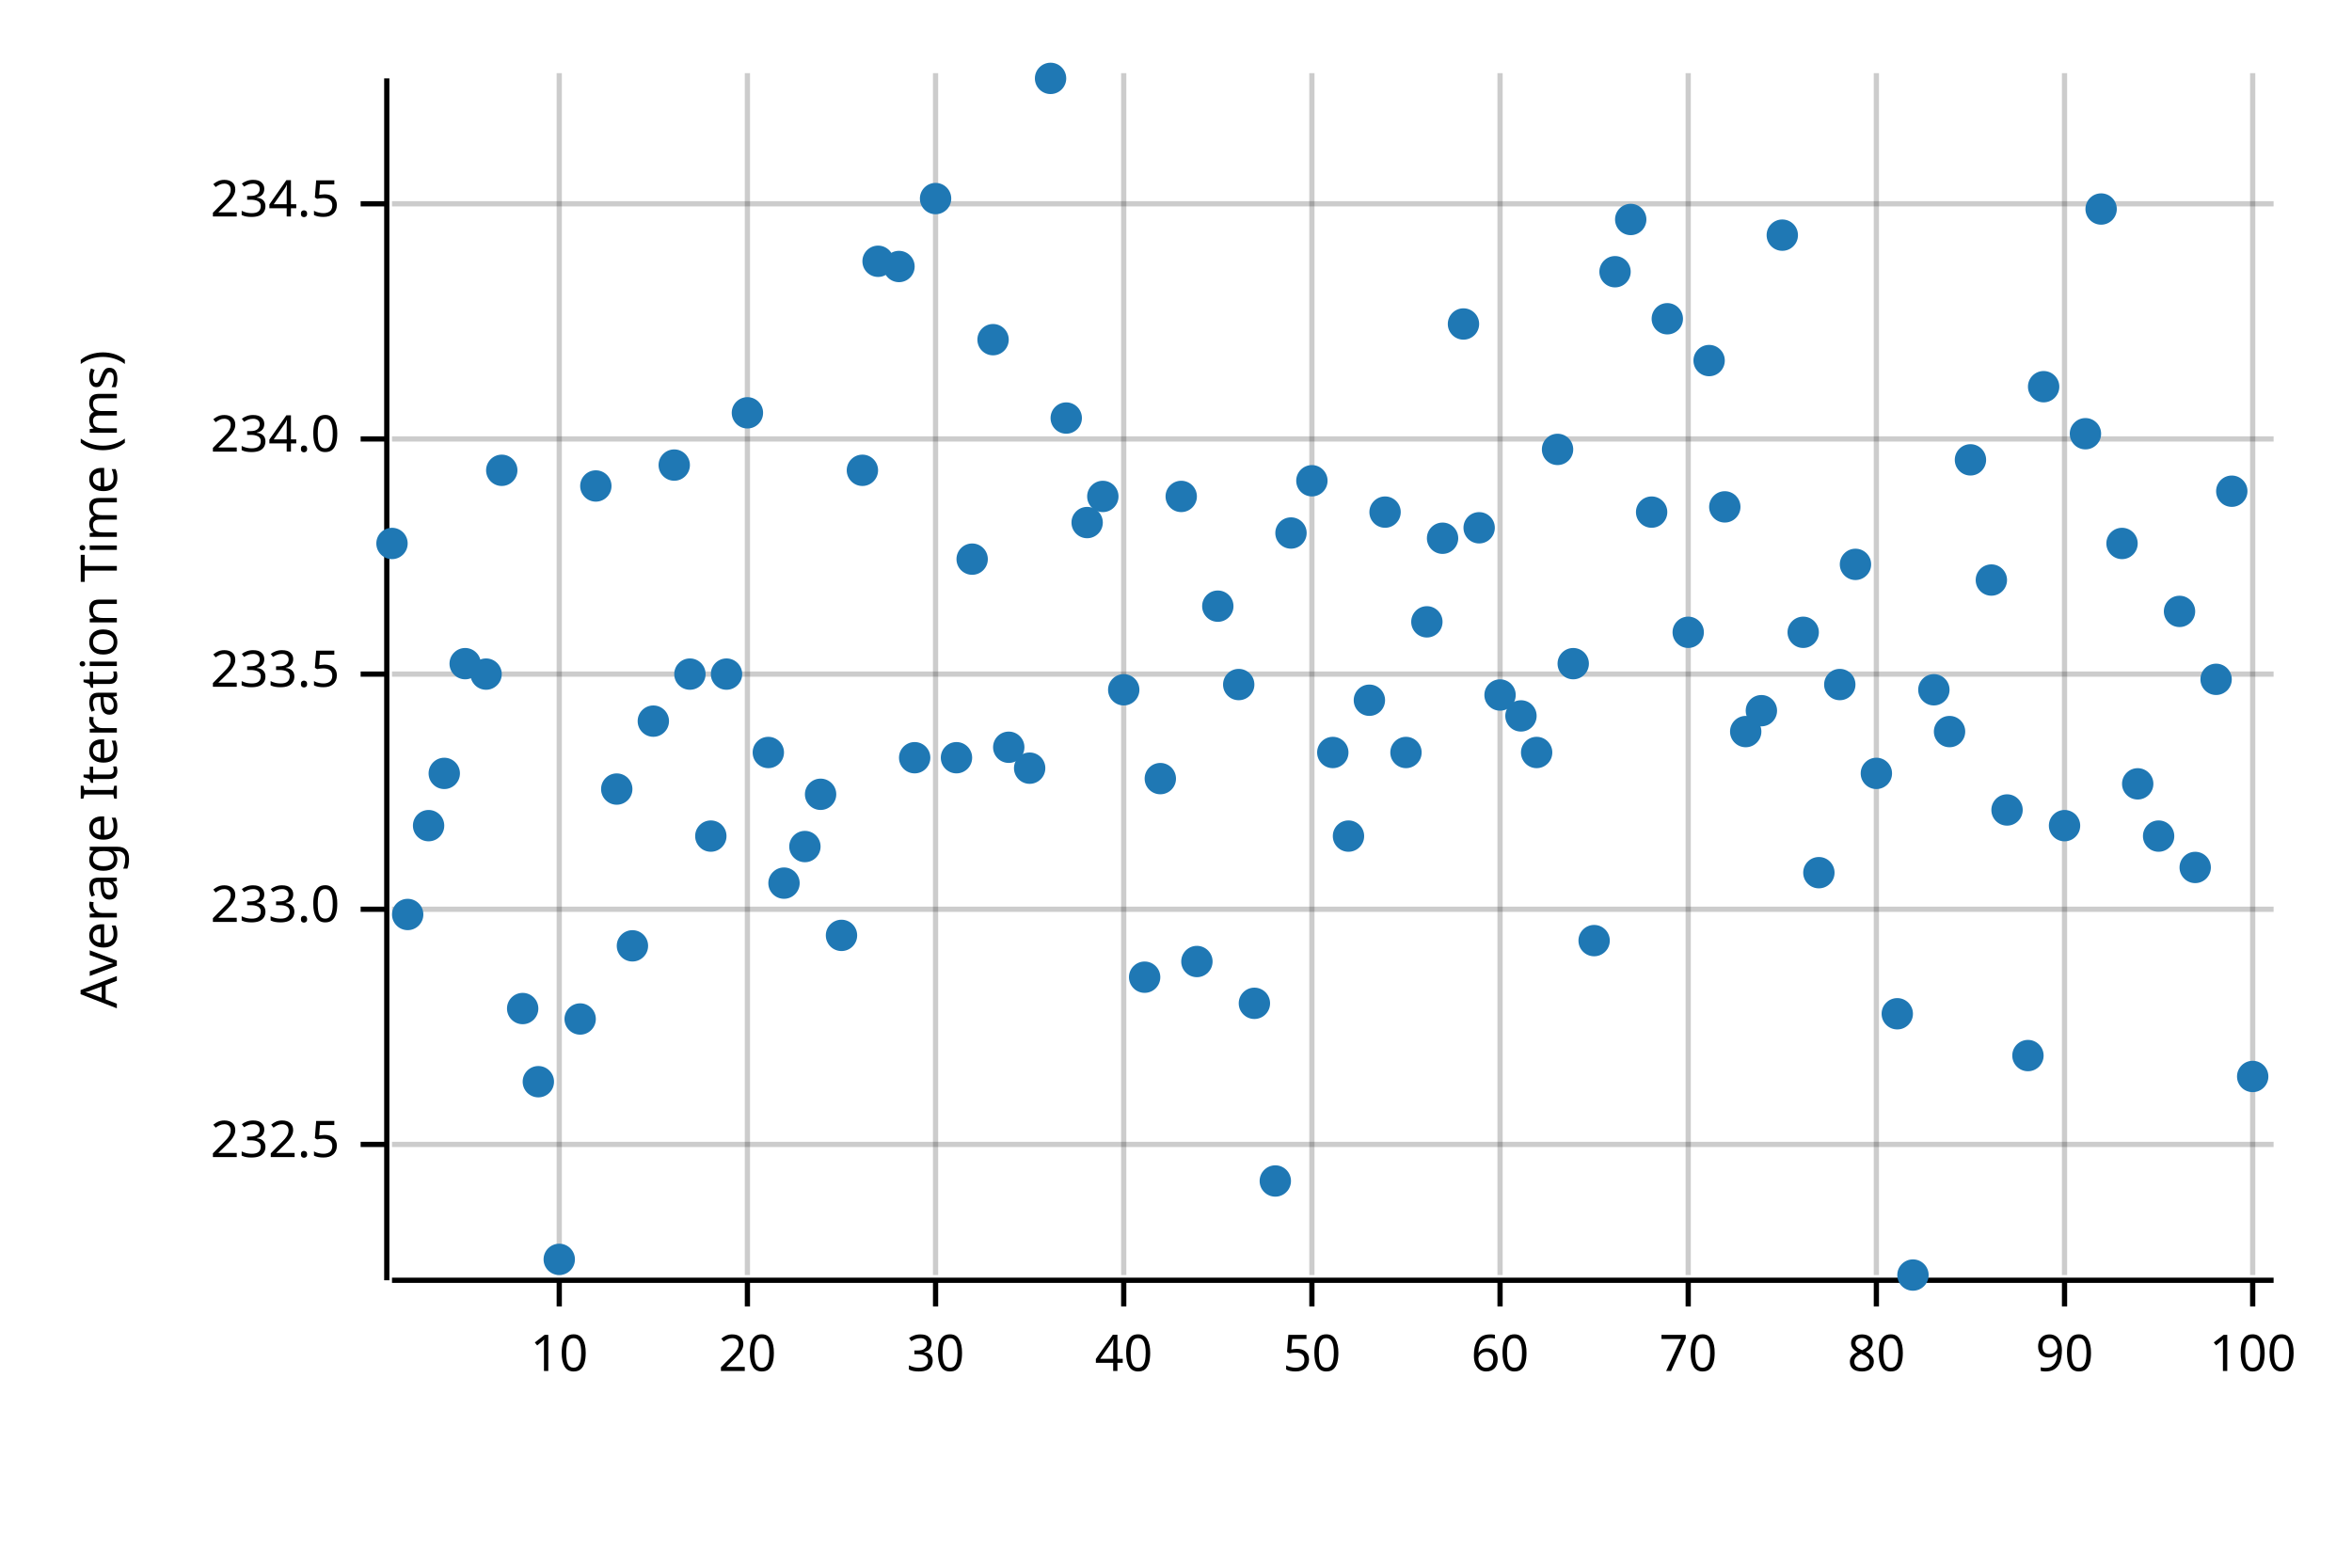
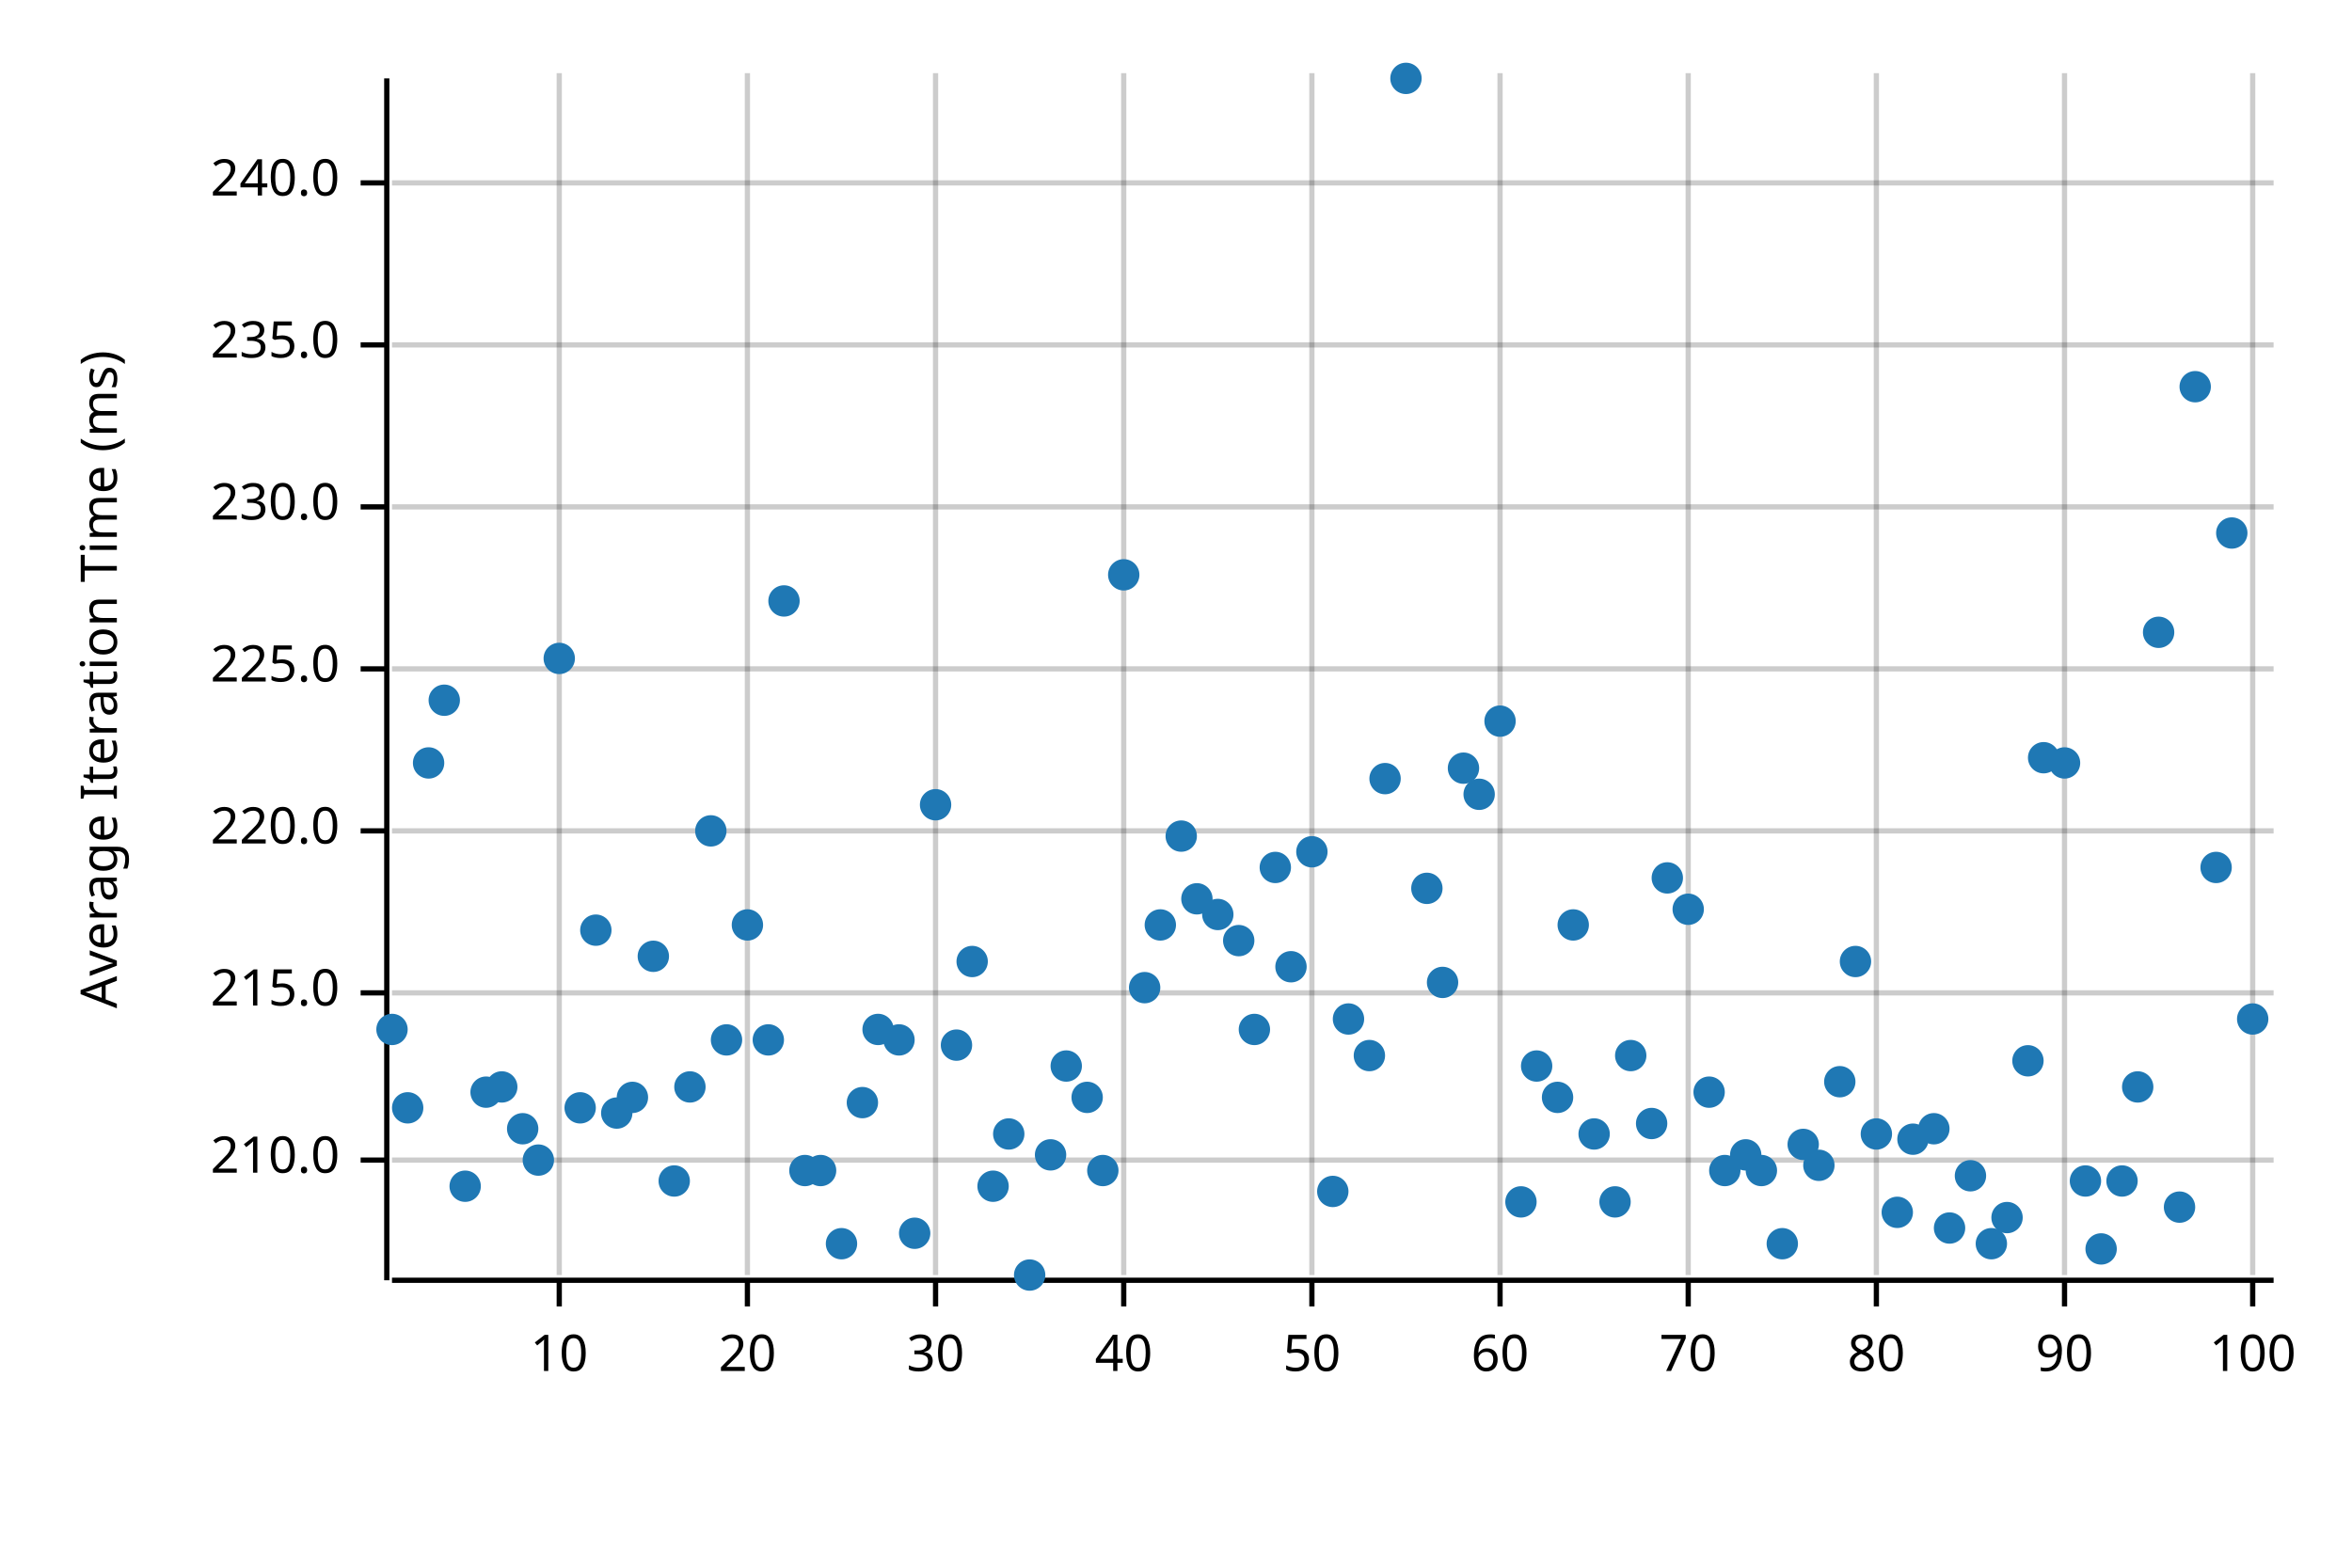
<svg xmlns="http://www.w3.org/2000/svg" width="450" height="300" viewBox="0 0 450 300">
  <text x="15" y="130" dy="0.76em" text-anchor="middle" font-family="sans-serif" font-size="9.677" opacity="1" fill="#000000" transform="rotate(270, 15, 130)">
Average Iteration Time (ms)
</text>
  <line opacity="0.2" stroke="#000000" stroke-width="1" x1="107" y1="244" x2="107" y2="14" />
  <line opacity="0.2" stroke="#000000" stroke-width="1" x1="143" y1="244" x2="143" y2="14" />
  <line opacity="0.2" stroke="#000000" stroke-width="1" x1="179" y1="244" x2="179" y2="14" />
  <line opacity="0.2" stroke="#000000" stroke-width="1" x1="215" y1="244" x2="215" y2="14" />
  <line opacity="0.2" stroke="#000000" stroke-width="1" x1="251" y1="244" x2="251" y2="14" />
  <line opacity="0.2" stroke="#000000" stroke-width="1" x1="287" y1="244" x2="287" y2="14" />
  <line opacity="0.2" stroke="#000000" stroke-width="1" x1="323" y1="244" x2="323" y2="14" />
  <line opacity="0.2" stroke="#000000" stroke-width="1" x1="359" y1="244" x2="359" y2="14" />
  <line opacity="0.2" stroke="#000000" stroke-width="1" x1="395" y1="244" x2="395" y2="14" />
  <line opacity="0.2" stroke="#000000" stroke-width="1" x1="431" y1="244" x2="431" y2="14" />
-   <line opacity="0.2" stroke="#000000" stroke-width="1" x1="75" y1="219" x2="435" y2="219" />
-   <line opacity="0.2" stroke="#000000" stroke-width="1" x1="75" y1="174" x2="435" y2="174" />
-   <line opacity="0.2" stroke="#000000" stroke-width="1" x1="75" y1="129" x2="435" y2="129" />
-   <line opacity="0.2" stroke="#000000" stroke-width="1" x1="75" y1="84" x2="435" y2="84" />
-   <line opacity="0.2" stroke="#000000" stroke-width="1" x1="75" y1="39" x2="435" y2="39" />
+   <line opacity="0.2" stroke="#000000" stroke-width="1" x1="75" y1="222" x2="435" y2="222" />
+   <line opacity="0.2" stroke="#000000" stroke-width="1" x1="75" y1="190" x2="435" y2="190" />
+   <line opacity="0.2" stroke="#000000" stroke-width="1" x1="75" y1="159" x2="435" y2="159" />
+   <line opacity="0.2" stroke="#000000" stroke-width="1" x1="75" y1="128" x2="435" y2="128" />
+   <line opacity="0.2" stroke="#000000" stroke-width="1" x1="75" y1="97" x2="435" y2="97" />
+   <line opacity="0.2" stroke="#000000" stroke-width="1" x1="75" y1="66" x2="435" y2="66" />
+   <line opacity="0.2" stroke="#000000" stroke-width="1" x1="75" y1="35" x2="435" y2="35" />
  <polyline fill="none" opacity="1" stroke="#000000" stroke-width="1" points="74,15 74,245 " />
-   <text x="65" y="219" dy="0.5ex" text-anchor="end" font-family="sans-serif" font-size="9.677" opacity="1" fill="#000000">
- 232.5
+   <text x="65" y="222" dy="0.5ex" text-anchor="end" font-family="sans-serif" font-size="9.677" opacity="1" fill="#000000">
+ 210.0
</text>
-   <polyline fill="none" opacity="1" stroke="#000000" stroke-width="1" points="69,219 74,219 " />
-   <text x="65" y="174" dy="0.5ex" text-anchor="end" font-family="sans-serif" font-size="9.677" opacity="1" fill="#000000">
- 233.0
+   <polyline fill="none" opacity="1" stroke="#000000" stroke-width="1" points="69,222 74,222 " />
+   <text x="65" y="190" dy="0.5ex" text-anchor="end" font-family="sans-serif" font-size="9.677" opacity="1" fill="#000000">
+ 215.0
</text>
-   <polyline fill="none" opacity="1" stroke="#000000" stroke-width="1" points="69,174 74,174 " />
-   <text x="65" y="129" dy="0.5ex" text-anchor="end" font-family="sans-serif" font-size="9.677" opacity="1" fill="#000000">
- 233.5
+   <polyline fill="none" opacity="1" stroke="#000000" stroke-width="1" points="69,190 74,190 " />
+   <text x="65" y="159" dy="0.5ex" text-anchor="end" font-family="sans-serif" font-size="9.677" opacity="1" fill="#000000">
+ 220.0
</text>
-   <polyline fill="none" opacity="1" stroke="#000000" stroke-width="1" points="69,129 74,129 " />
-   <text x="65" y="84" dy="0.5ex" text-anchor="end" font-family="sans-serif" font-size="9.677" opacity="1" fill="#000000">
- 234.0
+   <polyline fill="none" opacity="1" stroke="#000000" stroke-width="1" points="69,159 74,159 " />
+   <text x="65" y="128" dy="0.5ex" text-anchor="end" font-family="sans-serif" font-size="9.677" opacity="1" fill="#000000">
+ 225.0
</text>
-   <polyline fill="none" opacity="1" stroke="#000000" stroke-width="1" points="69,84 74,84 " />
-   <text x="65" y="39" dy="0.5ex" text-anchor="end" font-family="sans-serif" font-size="9.677" opacity="1" fill="#000000">
- 234.5
+   <polyline fill="none" opacity="1" stroke="#000000" stroke-width="1" points="69,128 74,128 " />
+   <text x="65" y="97" dy="0.5ex" text-anchor="end" font-family="sans-serif" font-size="9.677" opacity="1" fill="#000000">
+ 230.0
</text>
-   <polyline fill="none" opacity="1" stroke="#000000" stroke-width="1" points="69,39 74,39 " />
+   <polyline fill="none" opacity="1" stroke="#000000" stroke-width="1" points="69,97 74,97 " />
+   <text x="65" y="66" dy="0.5ex" text-anchor="end" font-family="sans-serif" font-size="9.677" opacity="1" fill="#000000">
+ 235.0
+ </text>
+   <polyline fill="none" opacity="1" stroke="#000000" stroke-width="1" points="69,66 74,66 " />
+   <text x="65" y="35" dy="0.5ex" text-anchor="end" font-family="sans-serif" font-size="9.677" opacity="1" fill="#000000">
+ 240.0
+ </text>
+   <polyline fill="none" opacity="1" stroke="#000000" stroke-width="1" points="69,35 74,35 " />
  <polyline fill="none" opacity="1" stroke="#000000" stroke-width="1" points="75,245 435,245 " />
  <text x="107" y="255" dy="0.76em" text-anchor="middle" font-family="sans-serif" font-size="9.677" opacity="1" fill="#000000">
10
</text>
  <polyline fill="none" opacity="1" stroke="#000000" stroke-width="1" points="107,245 107,250 " />
  <text x="143" y="255" dy="0.76em" text-anchor="middle" font-family="sans-serif" font-size="9.677" opacity="1" fill="#000000">
20
</text>
  <polyline fill="none" opacity="1" stroke="#000000" stroke-width="1" points="143,245 143,250 " />
  <text x="179" y="255" dy="0.76em" text-anchor="middle" font-family="sans-serif" font-size="9.677" opacity="1" fill="#000000">
30
</text>
  <polyline fill="none" opacity="1" stroke="#000000" stroke-width="1" points="179,245 179,250 " />
  <text x="215" y="255" dy="0.76em" text-anchor="middle" font-family="sans-serif" font-size="9.677" opacity="1" fill="#000000">
40
</text>
  <polyline fill="none" opacity="1" stroke="#000000" stroke-width="1" points="215,245 215,250 " />
  <text x="251" y="255" dy="0.76em" text-anchor="middle" font-family="sans-serif" font-size="9.677" opacity="1" fill="#000000">
50
</text>
  <polyline fill="none" opacity="1" stroke="#000000" stroke-width="1" points="251,245 251,250 " />
  <text x="287" y="255" dy="0.76em" text-anchor="middle" font-family="sans-serif" font-size="9.677" opacity="1" fill="#000000">
60
</text>
  <polyline fill="none" opacity="1" stroke="#000000" stroke-width="1" points="287,245 287,250 " />
  <text x="323" y="255" dy="0.76em" text-anchor="middle" font-family="sans-serif" font-size="9.677" opacity="1" fill="#000000">
70
</text>
  <polyline fill="none" opacity="1" stroke="#000000" stroke-width="1" points="323,245 323,250 " />
  <text x="359" y="255" dy="0.76em" text-anchor="middle" font-family="sans-serif" font-size="9.677" opacity="1" fill="#000000">
80
</text>
  <polyline fill="none" opacity="1" stroke="#000000" stroke-width="1" points="359,245 359,250 " />
  <text x="395" y="255" dy="0.76em" text-anchor="middle" font-family="sans-serif" font-size="9.677" opacity="1" fill="#000000">
90
</text>
  <polyline fill="none" opacity="1" stroke="#000000" stroke-width="1" points="395,245 395,250 " />
  <text x="431" y="255" dy="0.76em" text-anchor="middle" font-family="sans-serif" font-size="9.677" opacity="1" fill="#000000">
100
</text>
  <polyline fill="none" opacity="1" stroke="#000000" stroke-width="1" points="431,245 431,250 " />
-   <circle cx="75" cy="104" r="3" opacity="1" fill="#1F78B4" stroke="none" stroke-width="1" />
-   <circle cx="78" cy="175" r="3" opacity="1" fill="#1F78B4" stroke="none" stroke-width="1" />
-   <circle cx="82" cy="158" r="3" opacity="1" fill="#1F78B4" stroke="none" stroke-width="1" />
-   <circle cx="85" cy="148" r="3" opacity="1" fill="#1F78B4" stroke="none" stroke-width="1" />
-   <circle cx="89" cy="127" r="3" opacity="1" fill="#1F78B4" stroke="none" stroke-width="1" />
-   <circle cx="93" cy="129" r="3" opacity="1" fill="#1F78B4" stroke="none" stroke-width="1" />
-   <circle cx="96" cy="90" r="3" opacity="1" fill="#1F78B4" stroke="none" stroke-width="1" />
-   <circle cx="100" cy="193" r="3" opacity="1" fill="#1F78B4" stroke="none" stroke-width="1" />
-   <circle cx="103" cy="207" r="3" opacity="1" fill="#1F78B4" stroke="none" stroke-width="1" />
-   <circle cx="107" cy="241" r="3" opacity="1" fill="#1F78B4" stroke="none" stroke-width="1" />
-   <circle cx="111" cy="195" r="3" opacity="1" fill="#1F78B4" stroke="none" stroke-width="1" />
-   <circle cx="114" cy="93" r="3" opacity="1" fill="#1F78B4" stroke="none" stroke-width="1" />
-   <circle cx="118" cy="151" r="3" opacity="1" fill="#1F78B4" stroke="none" stroke-width="1" />
-   <circle cx="121" cy="181" r="3" opacity="1" fill="#1F78B4" stroke="none" stroke-width="1" />
-   <circle cx="125" cy="138" r="3" opacity="1" fill="#1F78B4" stroke="none" stroke-width="1" />
-   <circle cx="129" cy="89" r="3" opacity="1" fill="#1F78B4" stroke="none" stroke-width="1" />
-   <circle cx="132" cy="129" r="3" opacity="1" fill="#1F78B4" stroke="none" stroke-width="1" />
-   <circle cx="136" cy="160" r="3" opacity="1" fill="#1F78B4" stroke="none" stroke-width="1" />
-   <circle cx="139" cy="129" r="3" opacity="1" fill="#1F78B4" stroke="none" stroke-width="1" />
-   <circle cx="143" cy="79" r="3" opacity="1" fill="#1F78B4" stroke="none" stroke-width="1" />
-   <circle cx="147" cy="144" r="3" opacity="1" fill="#1F78B4" stroke="none" stroke-width="1" />
-   <circle cx="150" cy="169" r="3" opacity="1" fill="#1F78B4" stroke="none" stroke-width="1" />
-   <circle cx="154" cy="162" r="3" opacity="1" fill="#1F78B4" stroke="none" stroke-width="1" />
-   <circle cx="157" cy="152" r="3" opacity="1" fill="#1F78B4" stroke="none" stroke-width="1" />
-   <circle cx="161" cy="179" r="3" opacity="1" fill="#1F78B4" stroke="none" stroke-width="1" />
-   <circle cx="165" cy="90" r="3" opacity="1" fill="#1F78B4" stroke="none" stroke-width="1" />
-   <circle cx="168" cy="50" r="3" opacity="1" fill="#1F78B4" stroke="none" stroke-width="1" />
-   <circle cx="172" cy="51" r="3" opacity="1" fill="#1F78B4" stroke="none" stroke-width="1" />
-   <circle cx="175" cy="145" r="3" opacity="1" fill="#1F78B4" stroke="none" stroke-width="1" />
-   <circle cx="179" cy="38" r="3" opacity="1" fill="#1F78B4" stroke="none" stroke-width="1" />
-   <circle cx="183" cy="145" r="3" opacity="1" fill="#1F78B4" stroke="none" stroke-width="1" />
-   <circle cx="186" cy="107" r="3" opacity="1" fill="#1F78B4" stroke="none" stroke-width="1" />
-   <circle cx="190" cy="65" r="3" opacity="1" fill="#1F78B4" stroke="none" stroke-width="1" />
-   <circle cx="193" cy="143" r="3" opacity="1" fill="#1F78B4" stroke="none" stroke-width="1" />
-   <circle cx="197" cy="147" r="3" opacity="1" fill="#1F78B4" stroke="none" stroke-width="1" />
-   <circle cx="201" cy="15" r="3" opacity="1" fill="#1F78B4" stroke="none" stroke-width="1" />
-   <circle cx="204" cy="80" r="3" opacity="1" fill="#1F78B4" stroke="none" stroke-width="1" />
-   <circle cx="208" cy="100" r="3" opacity="1" fill="#1F78B4" stroke="none" stroke-width="1" />
-   <circle cx="211" cy="95" r="3" opacity="1" fill="#1F78B4" stroke="none" stroke-width="1" />
-   <circle cx="215" cy="132" r="3" opacity="1" fill="#1F78B4" stroke="none" stroke-width="1" />
-   <circle cx="219" cy="187" r="3" opacity="1" fill="#1F78B4" stroke="none" stroke-width="1" />
-   <circle cx="222" cy="149" r="3" opacity="1" fill="#1F78B4" stroke="none" stroke-width="1" />
-   <circle cx="226" cy="95" r="3" opacity="1" fill="#1F78B4" stroke="none" stroke-width="1" />
-   <circle cx="229" cy="184" r="3" opacity="1" fill="#1F78B4" stroke="none" stroke-width="1" />
-   <circle cx="233" cy="116" r="3" opacity="1" fill="#1F78B4" stroke="none" stroke-width="1" />
-   <circle cx="237" cy="131" r="3" opacity="1" fill="#1F78B4" stroke="none" stroke-width="1" />
-   <circle cx="240" cy="192" r="3" opacity="1" fill="#1F78B4" stroke="none" stroke-width="1" />
-   <circle cx="244" cy="226" r="3" opacity="1" fill="#1F78B4" stroke="none" stroke-width="1" />
-   <circle cx="247" cy="102" r="3" opacity="1" fill="#1F78B4" stroke="none" stroke-width="1" />
-   <circle cx="251" cy="92" r="3" opacity="1" fill="#1F78B4" stroke="none" stroke-width="1" />
-   <circle cx="255" cy="144" r="3" opacity="1" fill="#1F78B4" stroke="none" stroke-width="1" />
-   <circle cx="258" cy="160" r="3" opacity="1" fill="#1F78B4" stroke="none" stroke-width="1" />
-   <circle cx="262" cy="134" r="3" opacity="1" fill="#1F78B4" stroke="none" stroke-width="1" />
-   <circle cx="265" cy="98" r="3" opacity="1" fill="#1F78B4" stroke="none" stroke-width="1" />
-   <circle cx="269" cy="144" r="3" opacity="1" fill="#1F78B4" stroke="none" stroke-width="1" />
-   <circle cx="273" cy="119" r="3" opacity="1" fill="#1F78B4" stroke="none" stroke-width="1" />
-   <circle cx="276" cy="103" r="3" opacity="1" fill="#1F78B4" stroke="none" stroke-width="1" />
-   <circle cx="280" cy="62" r="3" opacity="1" fill="#1F78B4" stroke="none" stroke-width="1" />
-   <circle cx="283" cy="101" r="3" opacity="1" fill="#1F78B4" stroke="none" stroke-width="1" />
-   <circle cx="287" cy="133" r="3" opacity="1" fill="#1F78B4" stroke="none" stroke-width="1" />
-   <circle cx="291" cy="137" r="3" opacity="1" fill="#1F78B4" stroke="none" stroke-width="1" />
-   <circle cx="294" cy="144" r="3" opacity="1" fill="#1F78B4" stroke="none" stroke-width="1" />
-   <circle cx="298" cy="86" r="3" opacity="1" fill="#1F78B4" stroke="none" stroke-width="1" />
-   <circle cx="301" cy="127" r="3" opacity="1" fill="#1F78B4" stroke="none" stroke-width="1" />
-   <circle cx="305" cy="180" r="3" opacity="1" fill="#1F78B4" stroke="none" stroke-width="1" />
-   <circle cx="309" cy="52" r="3" opacity="1" fill="#1F78B4" stroke="none" stroke-width="1" />
-   <circle cx="312" cy="42" r="3" opacity="1" fill="#1F78B4" stroke="none" stroke-width="1" />
-   <circle cx="316" cy="98" r="3" opacity="1" fill="#1F78B4" stroke="none" stroke-width="1" />
-   <circle cx="319" cy="61" r="3" opacity="1" fill="#1F78B4" stroke="none" stroke-width="1" />
-   <circle cx="323" cy="121" r="3" opacity="1" fill="#1F78B4" stroke="none" stroke-width="1" />
-   <circle cx="327" cy="69" r="3" opacity="1" fill="#1F78B4" stroke="none" stroke-width="1" />
-   <circle cx="330" cy="97" r="3" opacity="1" fill="#1F78B4" stroke="none" stroke-width="1" />
-   <circle cx="334" cy="140" r="3" opacity="1" fill="#1F78B4" stroke="none" stroke-width="1" />
-   <circle cx="337" cy="136" r="3" opacity="1" fill="#1F78B4" stroke="none" stroke-width="1" />
-   <circle cx="341" cy="45" r="3" opacity="1" fill="#1F78B4" stroke="none" stroke-width="1" />
-   <circle cx="345" cy="121" r="3" opacity="1" fill="#1F78B4" stroke="none" stroke-width="1" />
-   <circle cx="348" cy="167" r="3" opacity="1" fill="#1F78B4" stroke="none" stroke-width="1" />
-   <circle cx="352" cy="131" r="3" opacity="1" fill="#1F78B4" stroke="none" stroke-width="1" />
-   <circle cx="355" cy="108" r="3" opacity="1" fill="#1F78B4" stroke="none" stroke-width="1" />
-   <circle cx="359" cy="148" r="3" opacity="1" fill="#1F78B4" stroke="none" stroke-width="1" />
-   <circle cx="363" cy="194" r="3" opacity="1" fill="#1F78B4" stroke="none" stroke-width="1" />
-   <circle cx="366" cy="244" r="3" opacity="1" fill="#1F78B4" stroke="none" stroke-width="1" />
-   <circle cx="370" cy="132" r="3" opacity="1" fill="#1F78B4" stroke="none" stroke-width="1" />
-   <circle cx="373" cy="140" r="3" opacity="1" fill="#1F78B4" stroke="none" stroke-width="1" />
-   <circle cx="377" cy="88" r="3" opacity="1" fill="#1F78B4" stroke="none" stroke-width="1" />
-   <circle cx="381" cy="111" r="3" opacity="1" fill="#1F78B4" stroke="none" stroke-width="1" />
-   <circle cx="384" cy="155" r="3" opacity="1" fill="#1F78B4" stroke="none" stroke-width="1" />
-   <circle cx="388" cy="202" r="3" opacity="1" fill="#1F78B4" stroke="none" stroke-width="1" />
-   <circle cx="391" cy="74" r="3" opacity="1" fill="#1F78B4" stroke="none" stroke-width="1" />
-   <circle cx="395" cy="158" r="3" opacity="1" fill="#1F78B4" stroke="none" stroke-width="1" />
-   <circle cx="399" cy="83" r="3" opacity="1" fill="#1F78B4" stroke="none" stroke-width="1" />
-   <circle cx="402" cy="40" r="3" opacity="1" fill="#1F78B4" stroke="none" stroke-width="1" />
-   <circle cx="406" cy="104" r="3" opacity="1" fill="#1F78B4" stroke="none" stroke-width="1" />
-   <circle cx="409" cy="150" r="3" opacity="1" fill="#1F78B4" stroke="none" stroke-width="1" />
-   <circle cx="413" cy="160" r="3" opacity="1" fill="#1F78B4" stroke="none" stroke-width="1" />
-   <circle cx="417" cy="117" r="3" opacity="1" fill="#1F78B4" stroke="none" stroke-width="1" />
-   <circle cx="420" cy="166" r="3" opacity="1" fill="#1F78B4" stroke="none" stroke-width="1" />
-   <circle cx="424" cy="130" r="3" opacity="1" fill="#1F78B4" stroke="none" stroke-width="1" />
-   <circle cx="427" cy="94" r="3" opacity="1" fill="#1F78B4" stroke="none" stroke-width="1" />
-   <circle cx="431" cy="206" r="3" opacity="1" fill="#1F78B4" stroke="none" stroke-width="1" />
+   <circle cx="75" cy="197" r="3" opacity="1" fill="#1F78B4" stroke="none" stroke-width="1" />
+   <circle cx="78" cy="212" r="3" opacity="1" fill="#1F78B4" stroke="none" stroke-width="1" />
+   <circle cx="82" cy="146" r="3" opacity="1" fill="#1F78B4" stroke="none" stroke-width="1" />
+   <circle cx="85" cy="134" r="3" opacity="1" fill="#1F78B4" stroke="none" stroke-width="1" />
+   <circle cx="89" cy="227" r="3" opacity="1" fill="#1F78B4" stroke="none" stroke-width="1" />
+   <circle cx="93" cy="209" r="3" opacity="1" fill="#1F78B4" stroke="none" stroke-width="1" />
+   <circle cx="96" cy="208" r="3" opacity="1" fill="#1F78B4" stroke="none" stroke-width="1" />
+   <circle cx="100" cy="216" r="3" opacity="1" fill="#1F78B4" stroke="none" stroke-width="1" />
+   <circle cx="103" cy="222" r="3" opacity="1" fill="#1F78B4" stroke="none" stroke-width="1" />
+   <circle cx="107" cy="126" r="3" opacity="1" fill="#1F78B4" stroke="none" stroke-width="1" />
+   <circle cx="111" cy="212" r="3" opacity="1" fill="#1F78B4" stroke="none" stroke-width="1" />
+   <circle cx="114" cy="178" r="3" opacity="1" fill="#1F78B4" stroke="none" stroke-width="1" />
+   <circle cx="118" cy="213" r="3" opacity="1" fill="#1F78B4" stroke="none" stroke-width="1" />
+   <circle cx="121" cy="210" r="3" opacity="1" fill="#1F78B4" stroke="none" stroke-width="1" />
+   <circle cx="125" cy="183" r="3" opacity="1" fill="#1F78B4" stroke="none" stroke-width="1" />
+   <circle cx="129" cy="226" r="3" opacity="1" fill="#1F78B4" stroke="none" stroke-width="1" />
+   <circle cx="132" cy="208" r="3" opacity="1" fill="#1F78B4" stroke="none" stroke-width="1" />
+   <circle cx="136" cy="159" r="3" opacity="1" fill="#1F78B4" stroke="none" stroke-width="1" />
+   <circle cx="139" cy="199" r="3" opacity="1" fill="#1F78B4" stroke="none" stroke-width="1" />
+   <circle cx="143" cy="177" r="3" opacity="1" fill="#1F78B4" stroke="none" stroke-width="1" />
+   <circle cx="147" cy="199" r="3" opacity="1" fill="#1F78B4" stroke="none" stroke-width="1" />
+   <circle cx="150" cy="115" r="3" opacity="1" fill="#1F78B4" stroke="none" stroke-width="1" />
+   <circle cx="154" cy="224" r="3" opacity="1" fill="#1F78B4" stroke="none" stroke-width="1" />
+   <circle cx="157" cy="224" r="3" opacity="1" fill="#1F78B4" stroke="none" stroke-width="1" />
+   <circle cx="161" cy="238" r="3" opacity="1" fill="#1F78B4" stroke="none" stroke-width="1" />
+   <circle cx="165" cy="211" r="3" opacity="1" fill="#1F78B4" stroke="none" stroke-width="1" />
+   <circle cx="168" cy="197" r="3" opacity="1" fill="#1F78B4" stroke="none" stroke-width="1" />
+   <circle cx="172" cy="199" r="3" opacity="1" fill="#1F78B4" stroke="none" stroke-width="1" />
+   <circle cx="175" cy="236" r="3" opacity="1" fill="#1F78B4" stroke="none" stroke-width="1" />
+   <circle cx="179" cy="154" r="3" opacity="1" fill="#1F78B4" stroke="none" stroke-width="1" />
+   <circle cx="183" cy="200" r="3" opacity="1" fill="#1F78B4" stroke="none" stroke-width="1" />
+   <circle cx="186" cy="184" r="3" opacity="1" fill="#1F78B4" stroke="none" stroke-width="1" />
+   <circle cx="190" cy="227" r="3" opacity="1" fill="#1F78B4" stroke="none" stroke-width="1" />
+   <circle cx="193" cy="217" r="3" opacity="1" fill="#1F78B4" stroke="none" stroke-width="1" />
+   <circle cx="197" cy="244" r="3" opacity="1" fill="#1F78B4" stroke="none" stroke-width="1" />
+   <circle cx="201" cy="221" r="3" opacity="1" fill="#1F78B4" stroke="none" stroke-width="1" />
+   <circle cx="204" cy="204" r="3" opacity="1" fill="#1F78B4" stroke="none" stroke-width="1" />
+   <circle cx="208" cy="210" r="3" opacity="1" fill="#1F78B4" stroke="none" stroke-width="1" />
+   <circle cx="211" cy="224" r="3" opacity="1" fill="#1F78B4" stroke="none" stroke-width="1" />
+   <circle cx="215" cy="110" r="3" opacity="1" fill="#1F78B4" stroke="none" stroke-width="1" />
+   <circle cx="219" cy="189" r="3" opacity="1" fill="#1F78B4" stroke="none" stroke-width="1" />
+   <circle cx="222" cy="177" r="3" opacity="1" fill="#1F78B4" stroke="none" stroke-width="1" />
+   <circle cx="226" cy="160" r="3" opacity="1" fill="#1F78B4" stroke="none" stroke-width="1" />
+   <circle cx="229" cy="172" r="3" opacity="1" fill="#1F78B4" stroke="none" stroke-width="1" />
+   <circle cx="233" cy="175" r="3" opacity="1" fill="#1F78B4" stroke="none" stroke-width="1" />
+   <circle cx="237" cy="180" r="3" opacity="1" fill="#1F78B4" stroke="none" stroke-width="1" />
+   <circle cx="240" cy="197" r="3" opacity="1" fill="#1F78B4" stroke="none" stroke-width="1" />
+   <circle cx="244" cy="166" r="3" opacity="1" fill="#1F78B4" stroke="none" stroke-width="1" />
+   <circle cx="247" cy="185" r="3" opacity="1" fill="#1F78B4" stroke="none" stroke-width="1" />
+   <circle cx="251" cy="163" r="3" opacity="1" fill="#1F78B4" stroke="none" stroke-width="1" />
+   <circle cx="255" cy="228" r="3" opacity="1" fill="#1F78B4" stroke="none" stroke-width="1" />
+   <circle cx="258" cy="195" r="3" opacity="1" fill="#1F78B4" stroke="none" stroke-width="1" />
+   <circle cx="262" cy="202" r="3" opacity="1" fill="#1F78B4" stroke="none" stroke-width="1" />
+   <circle cx="265" cy="149" r="3" opacity="1" fill="#1F78B4" stroke="none" stroke-width="1" />
+   <circle cx="269" cy="15" r="3" opacity="1" fill="#1F78B4" stroke="none" stroke-width="1" />
+   <circle cx="273" cy="170" r="3" opacity="1" fill="#1F78B4" stroke="none" stroke-width="1" />
+   <circle cx="276" cy="188" r="3" opacity="1" fill="#1F78B4" stroke="none" stroke-width="1" />
+   <circle cx="280" cy="147" r="3" opacity="1" fill="#1F78B4" stroke="none" stroke-width="1" />
+   <circle cx="283" cy="152" r="3" opacity="1" fill="#1F78B4" stroke="none" stroke-width="1" />
+   <circle cx="287" cy="138" r="3" opacity="1" fill="#1F78B4" stroke="none" stroke-width="1" />
+   <circle cx="291" cy="230" r="3" opacity="1" fill="#1F78B4" stroke="none" stroke-width="1" />
+   <circle cx="294" cy="204" r="3" opacity="1" fill="#1F78B4" stroke="none" stroke-width="1" />
+   <circle cx="298" cy="210" r="3" opacity="1" fill="#1F78B4" stroke="none" stroke-width="1" />
+   <circle cx="301" cy="177" r="3" opacity="1" fill="#1F78B4" stroke="none" stroke-width="1" />
+   <circle cx="305" cy="217" r="3" opacity="1" fill="#1F78B4" stroke="none" stroke-width="1" />
+   <circle cx="309" cy="230" r="3" opacity="1" fill="#1F78B4" stroke="none" stroke-width="1" />
+   <circle cx="312" cy="202" r="3" opacity="1" fill="#1F78B4" stroke="none" stroke-width="1" />
+   <circle cx="316" cy="215" r="3" opacity="1" fill="#1F78B4" stroke="none" stroke-width="1" />
+   <circle cx="319" cy="168" r="3" opacity="1" fill="#1F78B4" stroke="none" stroke-width="1" />
+   <circle cx="323" cy="174" r="3" opacity="1" fill="#1F78B4" stroke="none" stroke-width="1" />
+   <circle cx="327" cy="209" r="3" opacity="1" fill="#1F78B4" stroke="none" stroke-width="1" />
+   <circle cx="330" cy="224" r="3" opacity="1" fill="#1F78B4" stroke="none" stroke-width="1" />
+   <circle cx="334" cy="221" r="3" opacity="1" fill="#1F78B4" stroke="none" stroke-width="1" />
+   <circle cx="337" cy="224" r="3" opacity="1" fill="#1F78B4" stroke="none" stroke-width="1" />
+   <circle cx="341" cy="238" r="3" opacity="1" fill="#1F78B4" stroke="none" stroke-width="1" />
+   <circle cx="345" cy="219" r="3" opacity="1" fill="#1F78B4" stroke="none" stroke-width="1" />
+   <circle cx="348" cy="223" r="3" opacity="1" fill="#1F78B4" stroke="none" stroke-width="1" />
+   <circle cx="352" cy="207" r="3" opacity="1" fill="#1F78B4" stroke="none" stroke-width="1" />
+   <circle cx="355" cy="184" r="3" opacity="1" fill="#1F78B4" stroke="none" stroke-width="1" />
+   <circle cx="359" cy="217" r="3" opacity="1" fill="#1F78B4" stroke="none" stroke-width="1" />
+   <circle cx="363" cy="232" r="3" opacity="1" fill="#1F78B4" stroke="none" stroke-width="1" />
+   <circle cx="366" cy="218" r="3" opacity="1" fill="#1F78B4" stroke="none" stroke-width="1" />
+   <circle cx="370" cy="216" r="3" opacity="1" fill="#1F78B4" stroke="none" stroke-width="1" />
+   <circle cx="373" cy="235" r="3" opacity="1" fill="#1F78B4" stroke="none" stroke-width="1" />
+   <circle cx="377" cy="225" r="3" opacity="1" fill="#1F78B4" stroke="none" stroke-width="1" />
+   <circle cx="381" cy="238" r="3" opacity="1" fill="#1F78B4" stroke="none" stroke-width="1" />
+   <circle cx="384" cy="233" r="3" opacity="1" fill="#1F78B4" stroke="none" stroke-width="1" />
+   <circle cx="388" cy="203" r="3" opacity="1" fill="#1F78B4" stroke="none" stroke-width="1" />
+   <circle cx="391" cy="145" r="3" opacity="1" fill="#1F78B4" stroke="none" stroke-width="1" />
+   <circle cx="395" cy="146" r="3" opacity="1" fill="#1F78B4" stroke="none" stroke-width="1" />
+   <circle cx="399" cy="226" r="3" opacity="1" fill="#1F78B4" stroke="none" stroke-width="1" />
+   <circle cx="402" cy="239" r="3" opacity="1" fill="#1F78B4" stroke="none" stroke-width="1" />
+   <circle cx="406" cy="226" r="3" opacity="1" fill="#1F78B4" stroke="none" stroke-width="1" />
+   <circle cx="409" cy="208" r="3" opacity="1" fill="#1F78B4" stroke="none" stroke-width="1" />
+   <circle cx="413" cy="121" r="3" opacity="1" fill="#1F78B4" stroke="none" stroke-width="1" />
+   <circle cx="417" cy="231" r="3" opacity="1" fill="#1F78B4" stroke="none" stroke-width="1" />
+   <circle cx="420" cy="74" r="3" opacity="1" fill="#1F78B4" stroke="none" stroke-width="1" />
+   <circle cx="424" cy="166" r="3" opacity="1" fill="#1F78B4" stroke="none" stroke-width="1" />
+   <circle cx="427" cy="102" r="3" opacity="1" fill="#1F78B4" stroke="none" stroke-width="1" />
+   <circle cx="431" cy="195" r="3" opacity="1" fill="#1F78B4" stroke="none" stroke-width="1" />
</svg>
